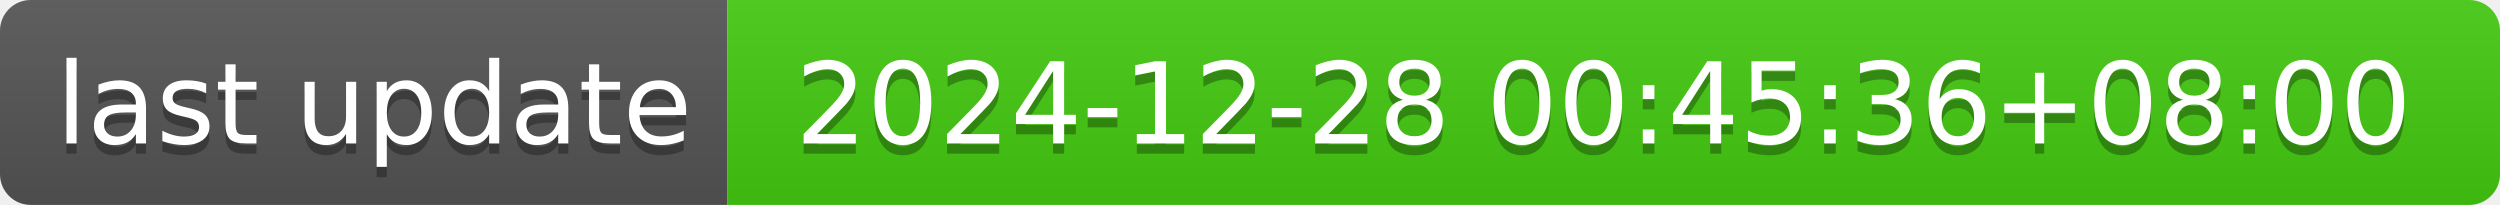
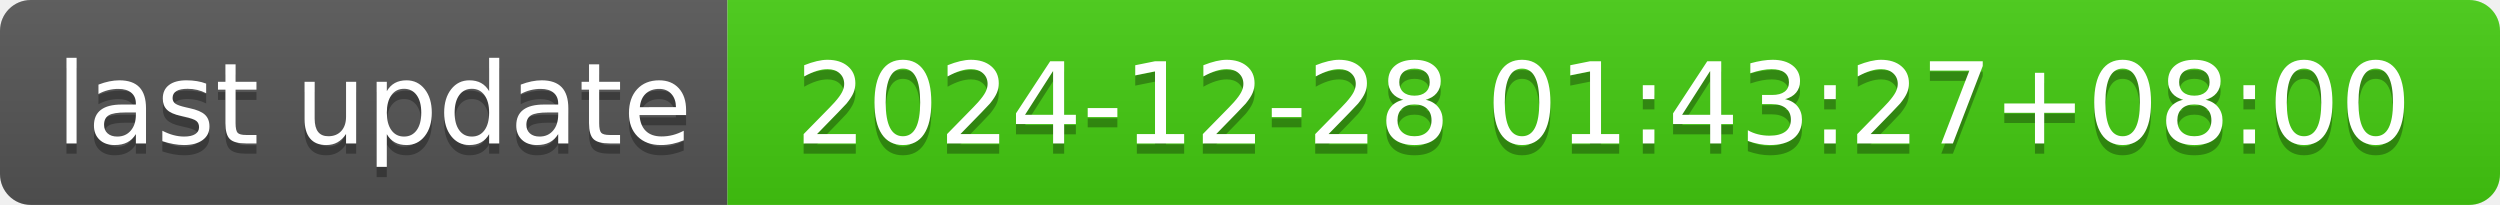
- <svg xmlns="http://www.w3.org/2000/svg" width="244" height="20" role="img" aria-label="last update: 2024-12-28 00:45:36+08:00">
+ <svg xmlns="http://www.w3.org/2000/svg" width="244" height="20" role="img" aria-label="last update: 2024-12-28 01:43:27+08:00">
  <linearGradient id="s" x2="0" y2="100%">
    <stop offset="0" stop-color="#bbb" stop-opacity=".1" />
    <stop offset="1" stop-opacity=".1" />
  </linearGradient>
  <clipPath id="r">
    <rect width="244" height="20" rx="3" fill="#fff" />
  </clipPath>
  <g clip-path="url(#r)">
    <rect width="71" height="20" fill="#555" />
    <rect x="71" width="173" height="20" fill="#4c1" />
    <rect width="244" height="20" fill="url(#s)" />
  </g>
  <g fill="#fff" text-anchor="middle" font-family="Verdana,Geneva,DejaVu Sans,sans-serif" text-rendering="geometricPrecision" font-size="110">
    <text aria-hidden="true" x="365" y="150" fill="#010101" fill-opacity=".3" transform="scale(.1)" textLength="610">last update</text>
    <text x="365" y="140" transform="scale(.1)" fill="#fff" textLength="610">last update</text>
-     <text aria-hidden="true" x="1565" y="150" fill="#010101" fill-opacity=".3" transform="scale(.1)" textLength="1630">2024-12-28 00:45:36+08:00</text>
-     <text x="1565" y="140" transform="scale(.1)" fill="#fff" textLength="1630">2024-12-28 00:45:36+08:00</text>
+     <text aria-hidden="true" x="1565" y="150" fill="#010101" fill-opacity=".3" transform="scale(.1)" textLength="1630">2024-12-28 01:43:27+08:00</text>
+     <text x="1565" y="140" transform="scale(.1)" fill="#fff" textLength="1630">2024-12-28 01:43:27+08:00</text>
  </g>
</svg>
